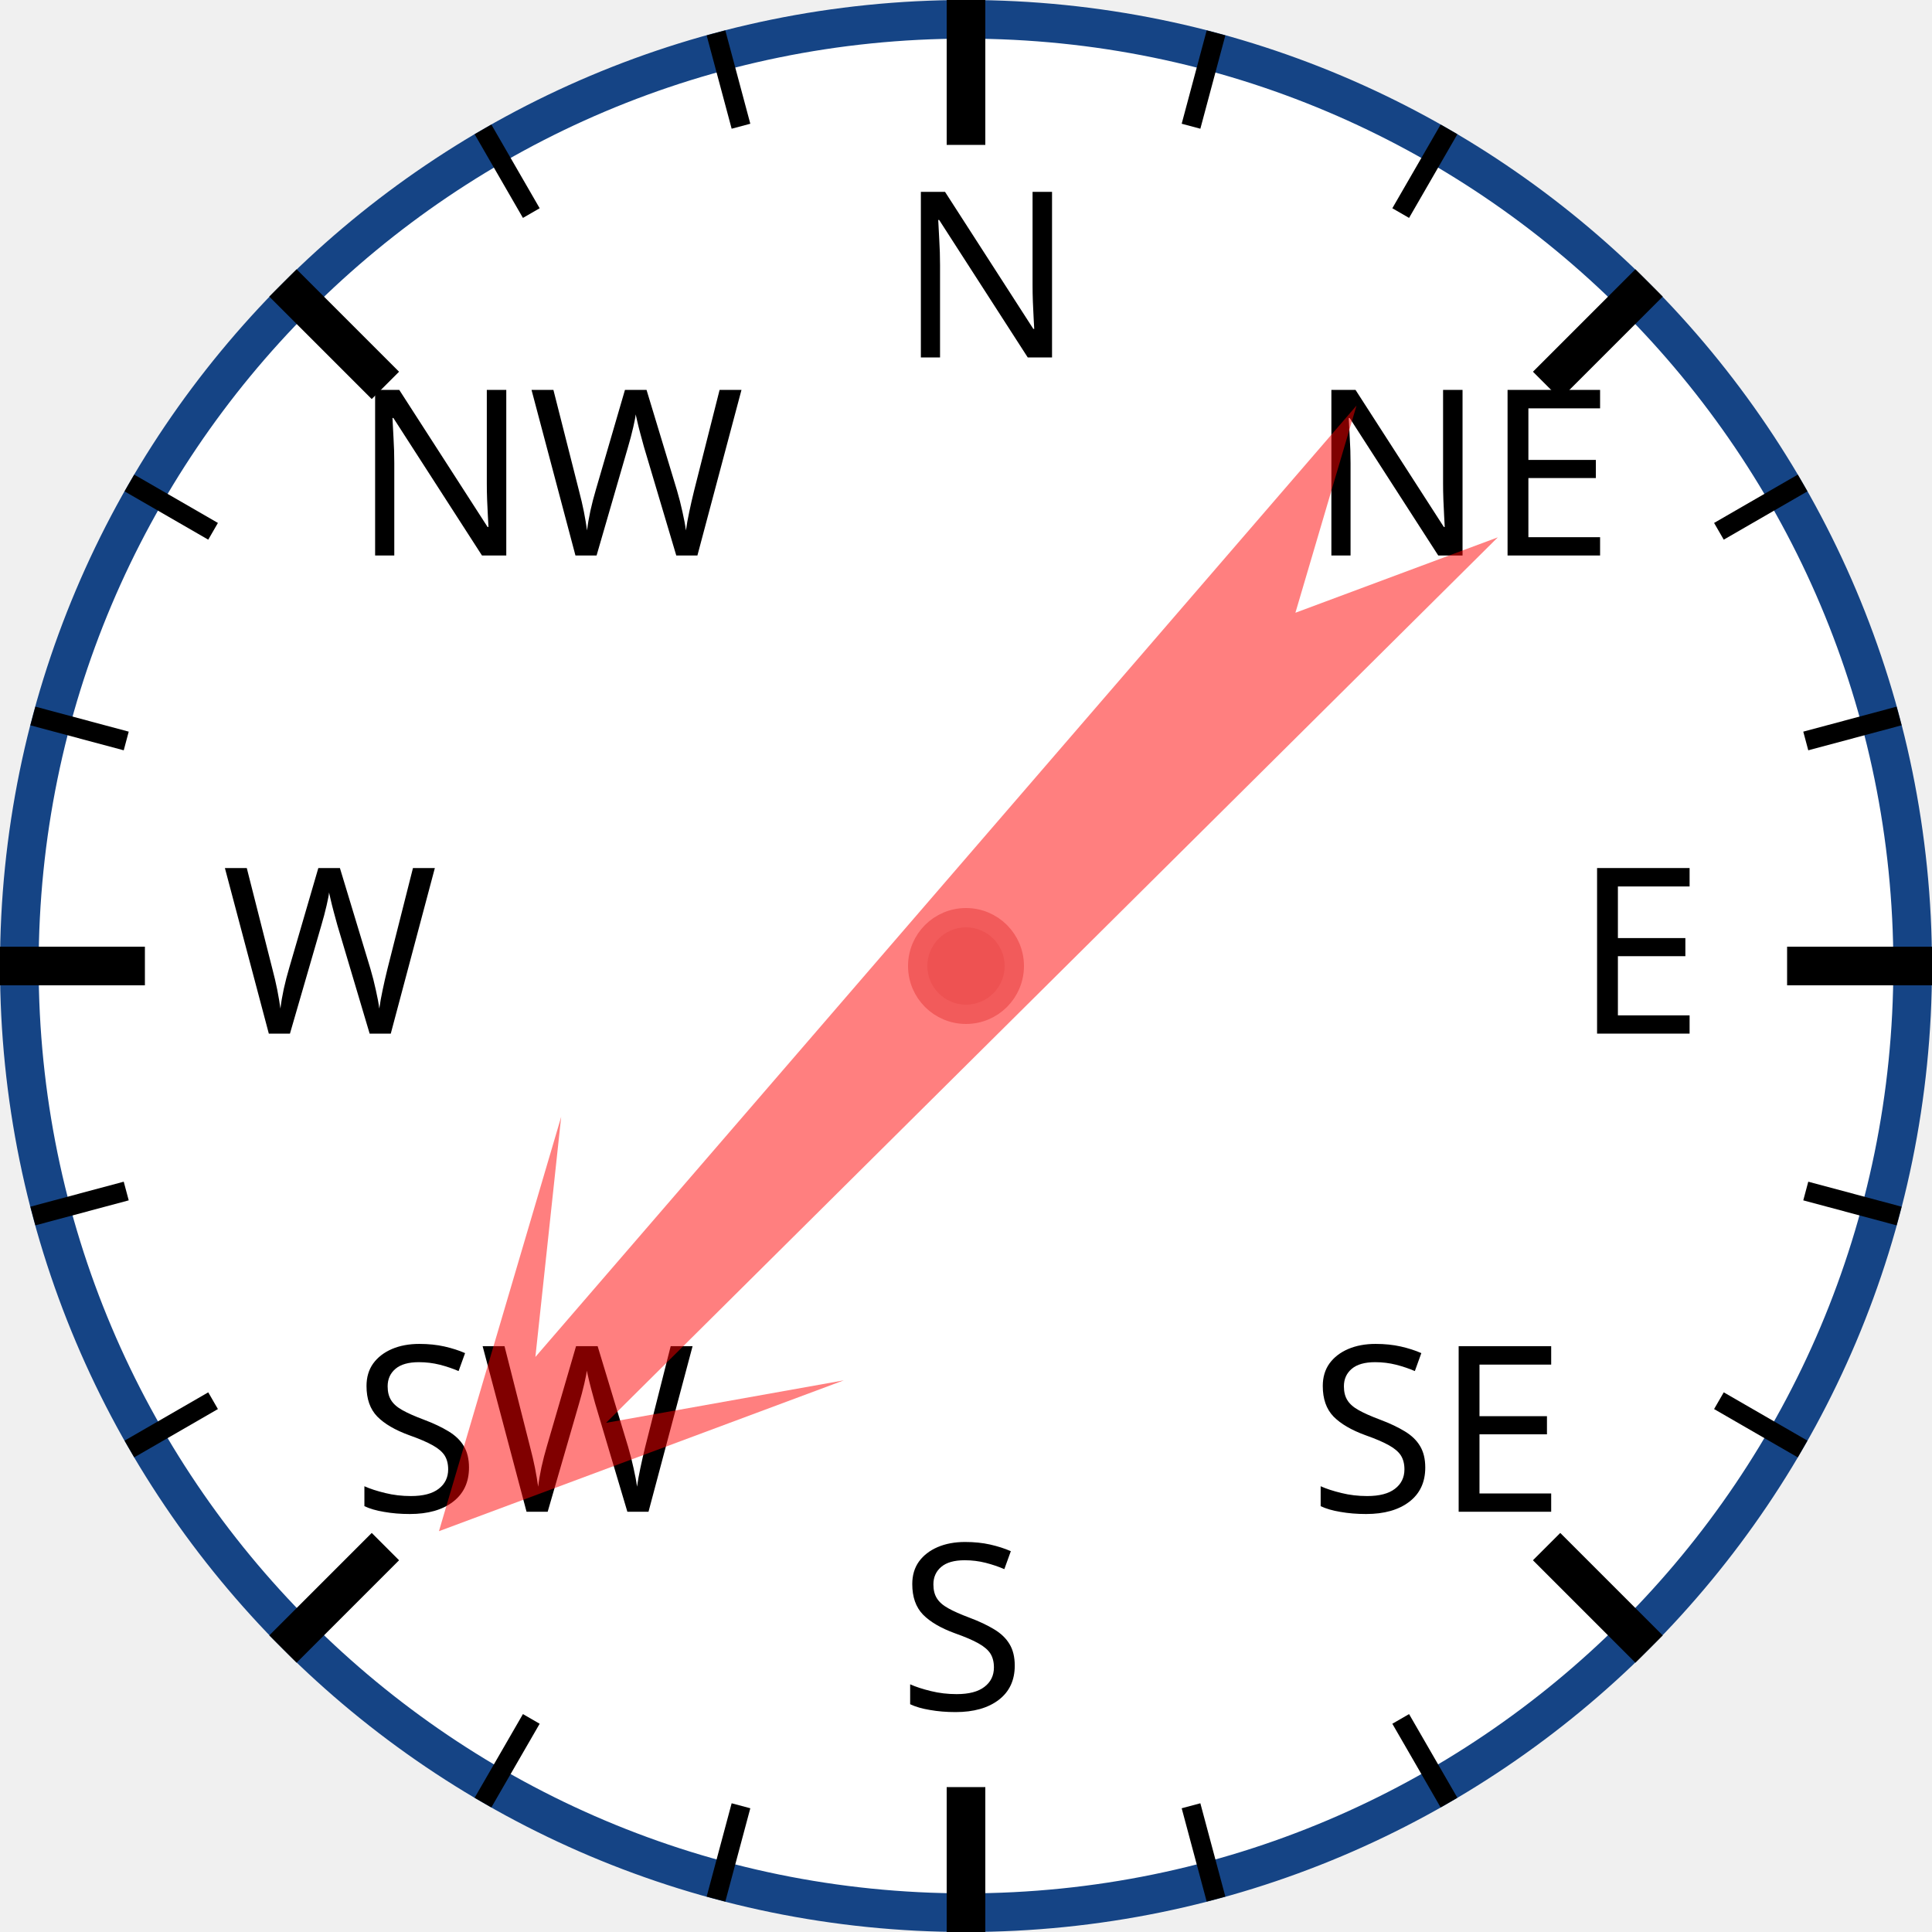
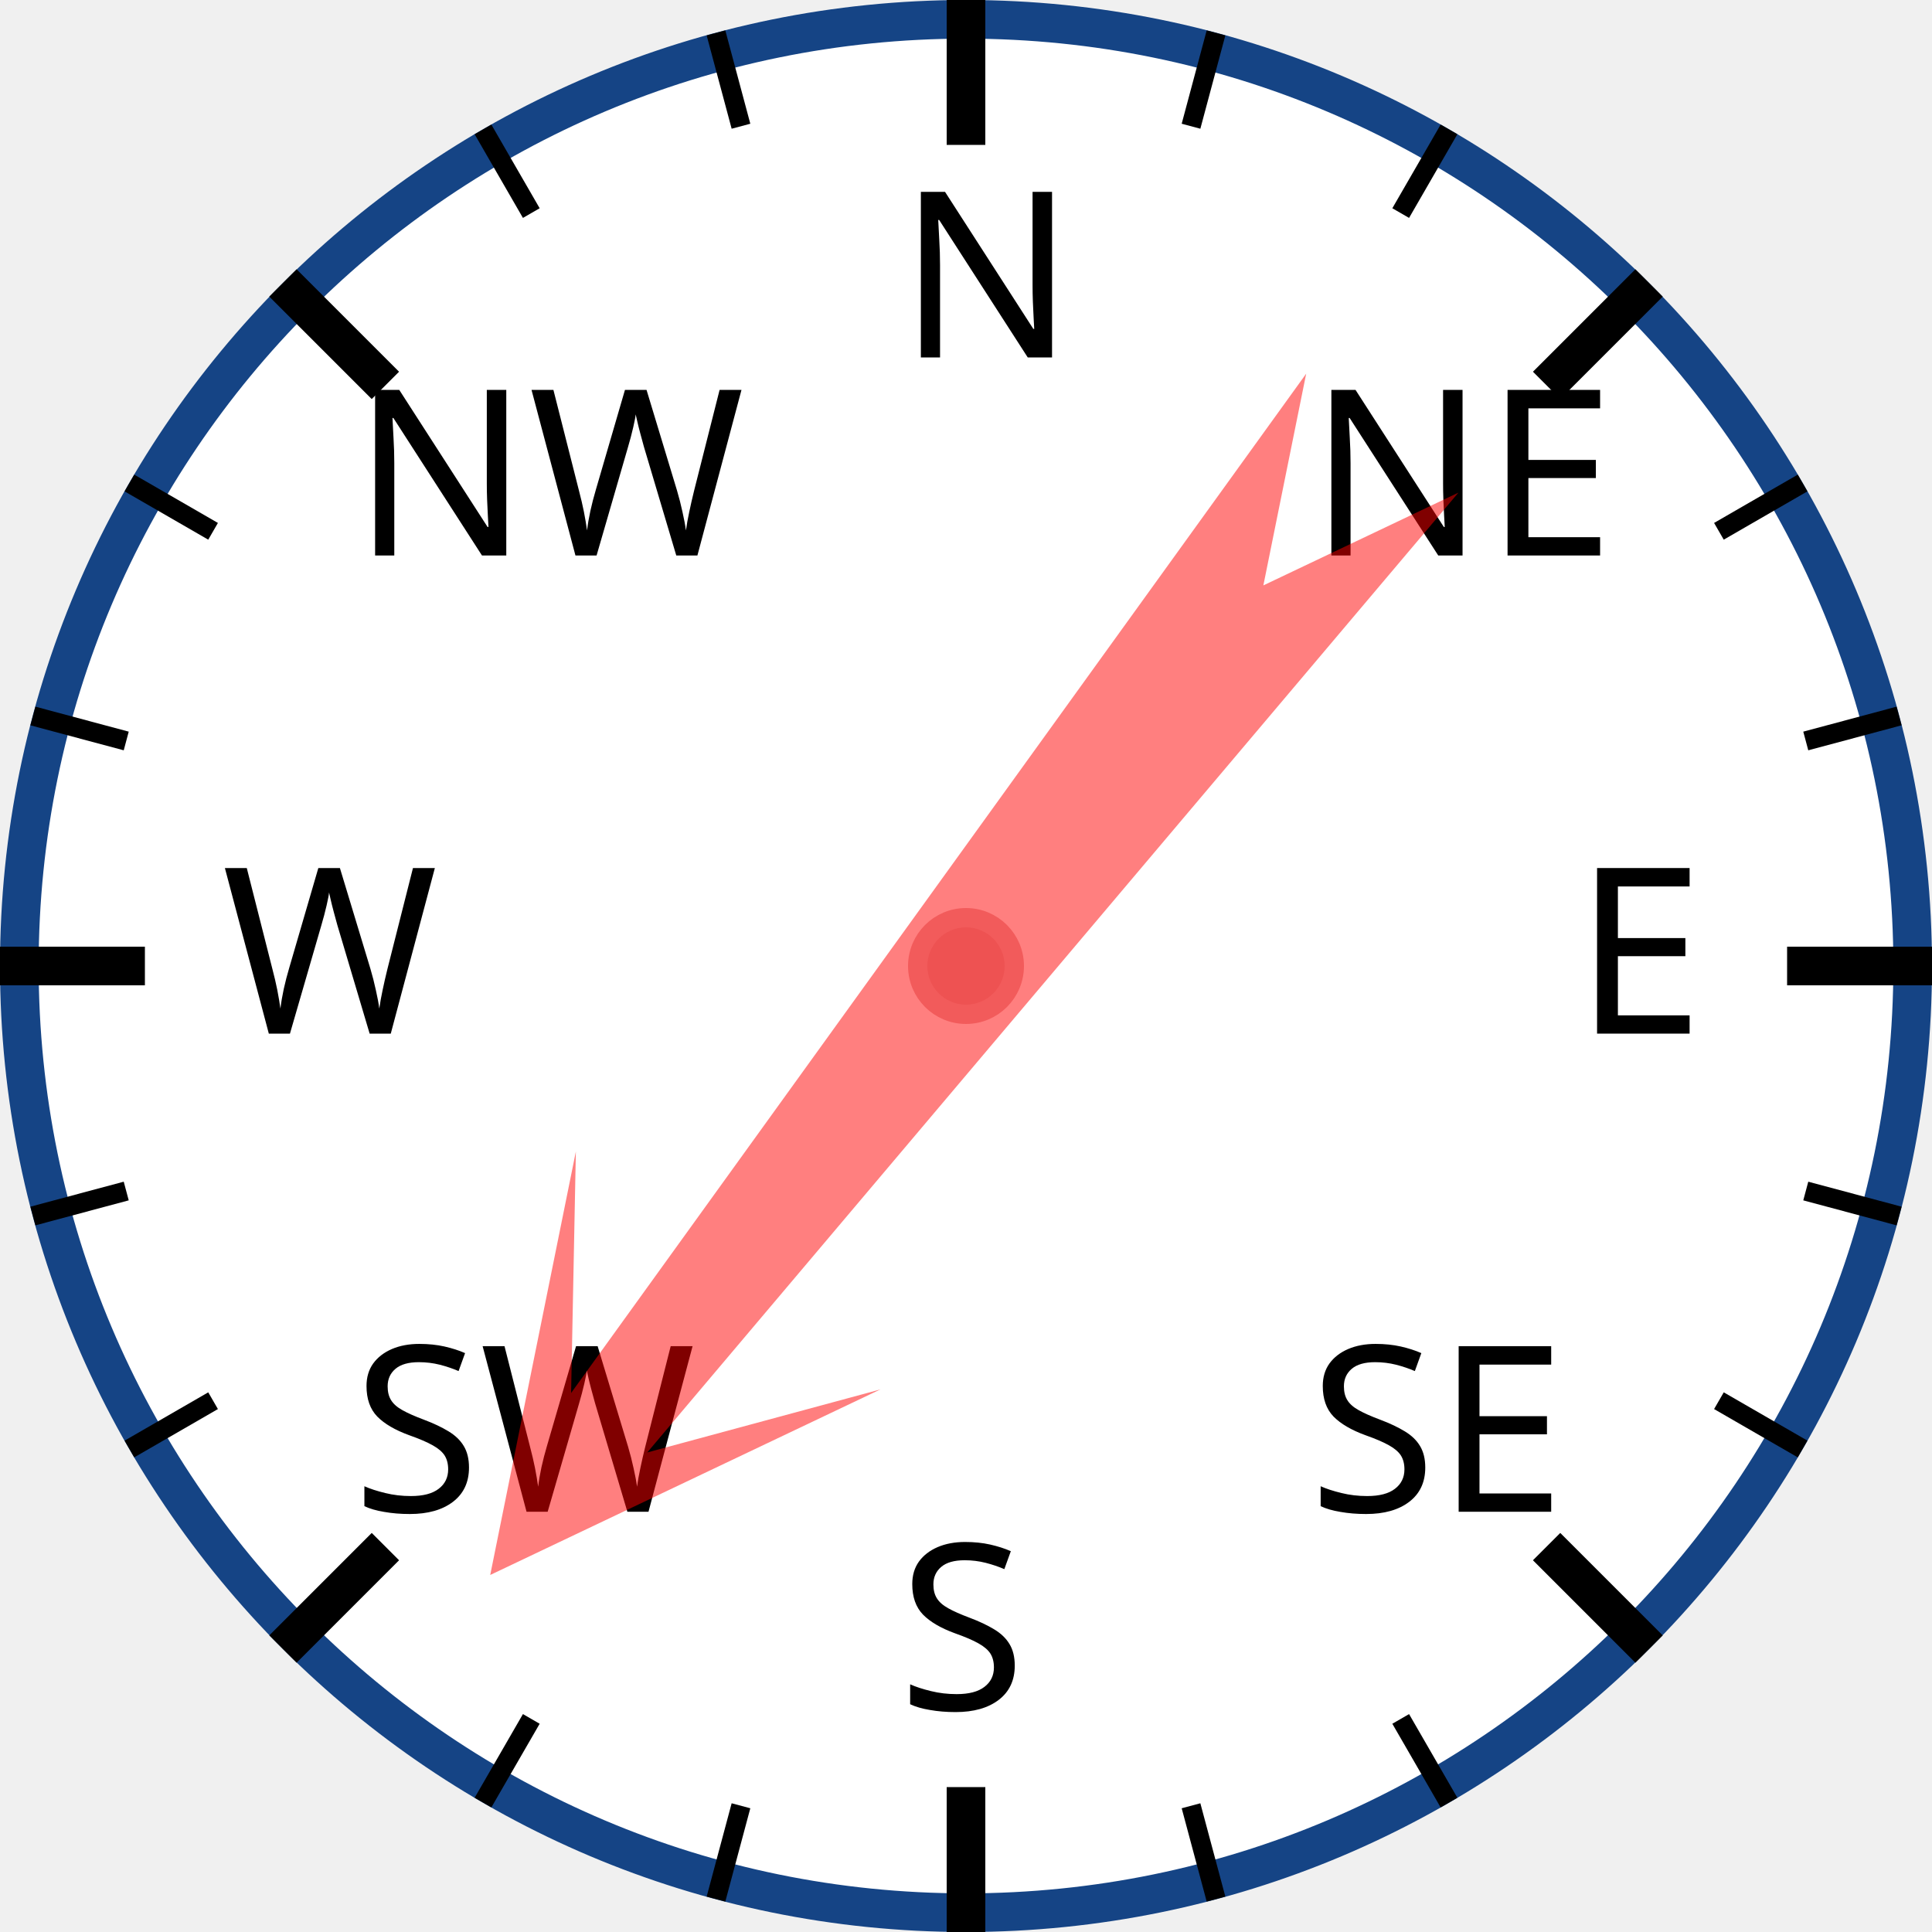
<svg xmlns="http://www.w3.org/2000/svg" width="120px" height="120px" viewBox="0 0 200 200">
  <circle cx="100" cy="100" r="98" style="fill: white; stroke: #154485; stroke-width: 4;" />
  <text x="93.0" y="37.0" style="font-family: sans-serif; font-size: 18pt;">N</text>
  <line x1="100.0" y1="0.0" x2="100.0" y2="15.0" style="stroke: black; stroke-width: 4;" />
  <line x1="74.118" y1="3.407" x2="76.706" y2="13.067" style="stroke: black; stroke-width: 2;" />
  <line x1="50" y1="13.397" x2="55" y2="22.058" style="stroke: black; stroke-width: 2;" />
  <text x="36.503" y="57.503" style="font-family: sans-serif; font-size: 18pt;">NW</text>
  <line x1="29.289" y1="29.289" x2="39.896" y2="39.896" style="stroke: black; stroke-width: 4;" />
  <line x1="13.397" y1="50" x2="22.058" y2="55" style="stroke: black; stroke-width: 2;" />
  <line x1="3.407" y1="74.118" x2="13.067" y2="76.706" style="stroke: black; stroke-width: 2;" />
  <text x="23.0" y="107.0" style="font-family: sans-serif; font-size: 18pt;">W</text>
  <line x1="0.0" y1="100.0" x2="15.0" y2="100.0" style="stroke: black; stroke-width: 4;" />
  <line x1="3.407" y1="125.882" x2="13.067" y2="123.294" style="stroke: black; stroke-width: 2;" />
  <line x1="13.397" y1="150" x2="22.058" y2="145" style="stroke: black; stroke-width: 2;" />
  <text x="36.503" y="156.497" style="font-family: sans-serif; font-size: 18pt;">SW</text>
  <line x1="29.289" y1="170.711" x2="39.896" y2="160.104" style="stroke: black; stroke-width: 4;" />
  <line x1="50" y1="186.603" x2="55" y2="177.942" style="stroke: black; stroke-width: 2;" />
  <line x1="74.118" y1="196.593" x2="76.706" y2="186.933" style="stroke: black; stroke-width: 2;" />
  <text x="93" y="177.0" style="font-family: sans-serif; font-size: 18pt;">S</text>
  <line x1="100" y1="200.0" x2="100" y2="185.0" style="stroke: black; stroke-width: 4;" />
  <line x1="125.882" y1="196.593" x2="123.294" y2="186.933" style="stroke: black; stroke-width: 2;" />
  <line x1="150.0" y1="186.603" x2="145.0" y2="177.942" style="stroke: black; stroke-width: 2;" />
  <text x="135.497" y="156.497" style="font-family: sans-serif; font-size: 18pt;">SE</text>
  <line x1="170.711" y1="170.711" x2="160.104" y2="160.104" style="stroke: black; stroke-width: 4;" />
  <line x1="186.603" y1="150" x2="177.942" y2="145" style="stroke: black; stroke-width: 2;" />
  <line x1="196.593" y1="125.882" x2="186.933" y2="123.294" style="stroke: black; stroke-width: 2;" />
  <text x="163.0" y="107" style="font-family: sans-serif; font-size: 18pt;">E</text>
  <line x1="200.0" y1="100" x2="185.0" y2="100" style="stroke: black; stroke-width: 4;" />
  <line x1="196.593" y1="74.118" x2="186.933" y2="76.706" style="stroke: black; stroke-width: 2;" />
  <line x1="186.603" y1="50" x2="177.942" y2="55" style="stroke: black; stroke-width: 2;" />
  <text x="135.497" y="57.503" style="font-family: sans-serif; font-size: 18pt;">NE</text>
  <line x1="170.711" y1="29.289" x2="160.104" y2="39.896" style="stroke: black; stroke-width: 4;" />
  <line x1="150" y1="13.397" x2="145" y2="22.058" style="stroke: black; stroke-width: 2;" />
  <line x1="125.882" y1="3.407" x2="123.294" y2="13.067" style="stroke: black; stroke-width: 2;" />
-   <polygon points="100 20 120 60 105 40 110 170 100 150 90 170 95 40 80 60" style="fill: red; fill-opacity: 0.5;" transform="rotate(223,100,100)" />
+   <polygon points="100 20 120 60 105 40 110 170 100 150 90 170 95 40 80 60" style="fill: red; fill-opacity: 0.5;" transform="rotate(218,100,100)" />
  <circle cx="100" cy="100" r="5" style="fill: #EE5252; stroke: #F25B5B; stroke-width: 2;" />
</svg>
